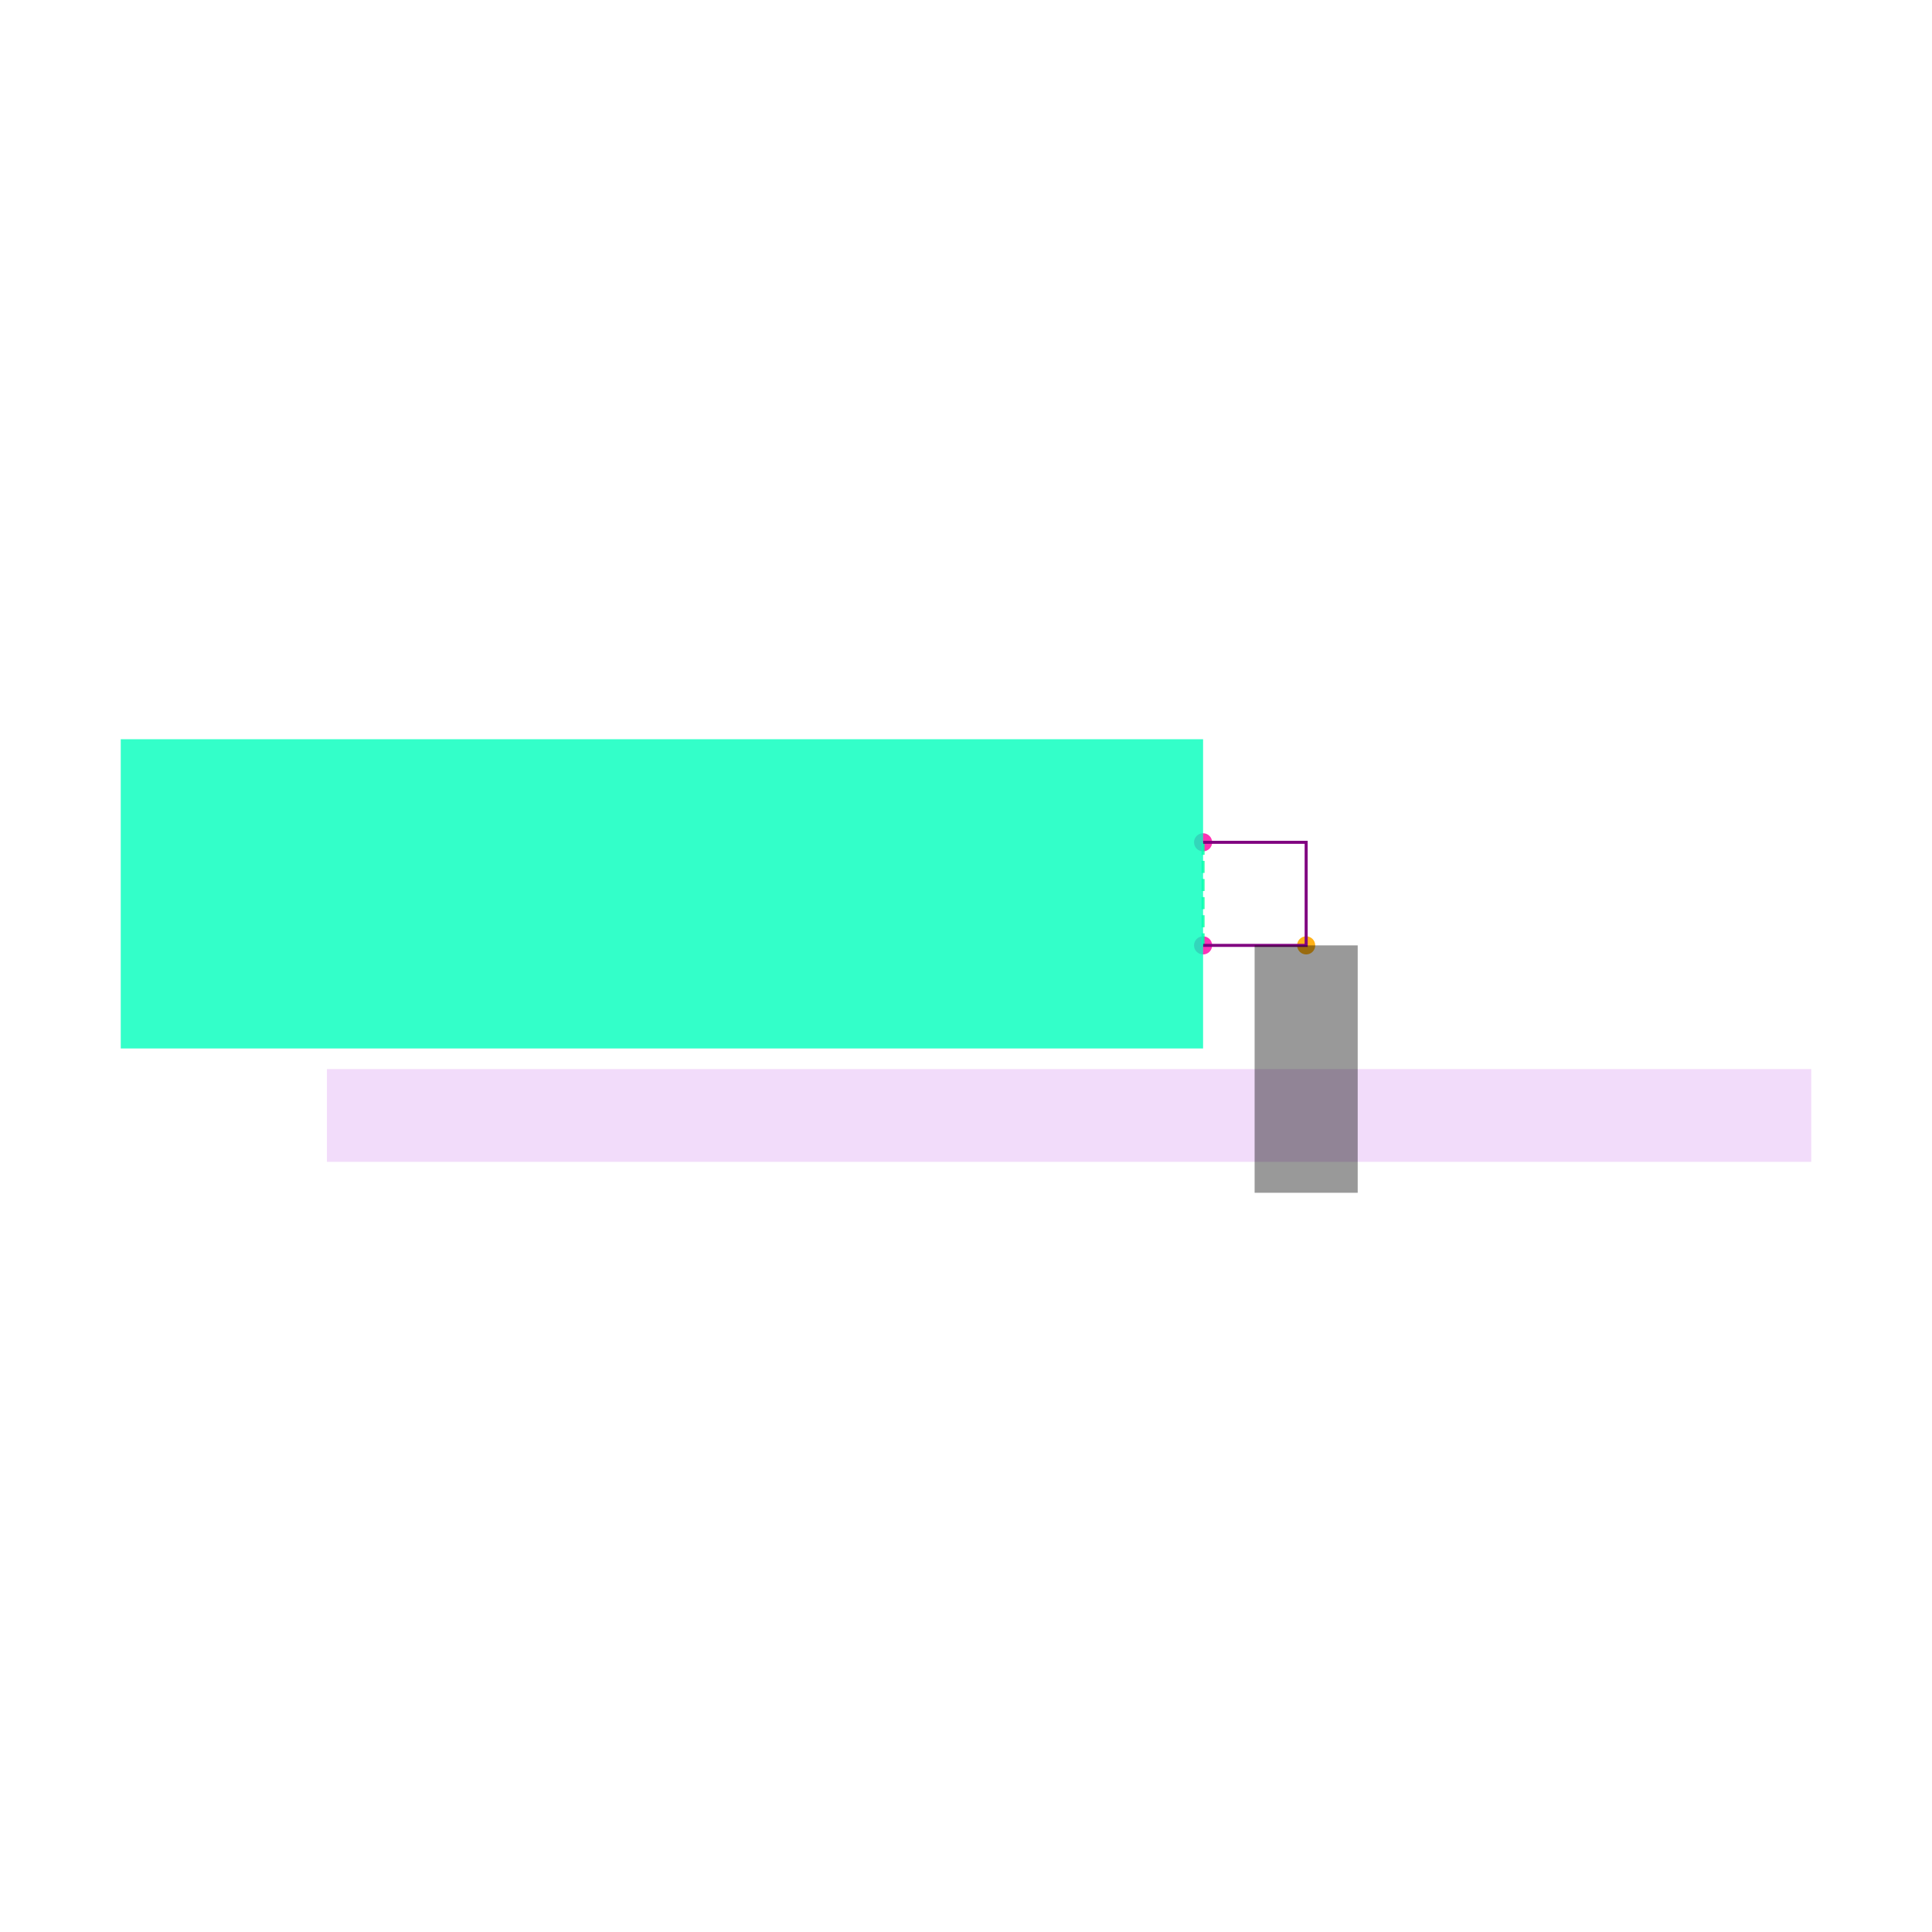
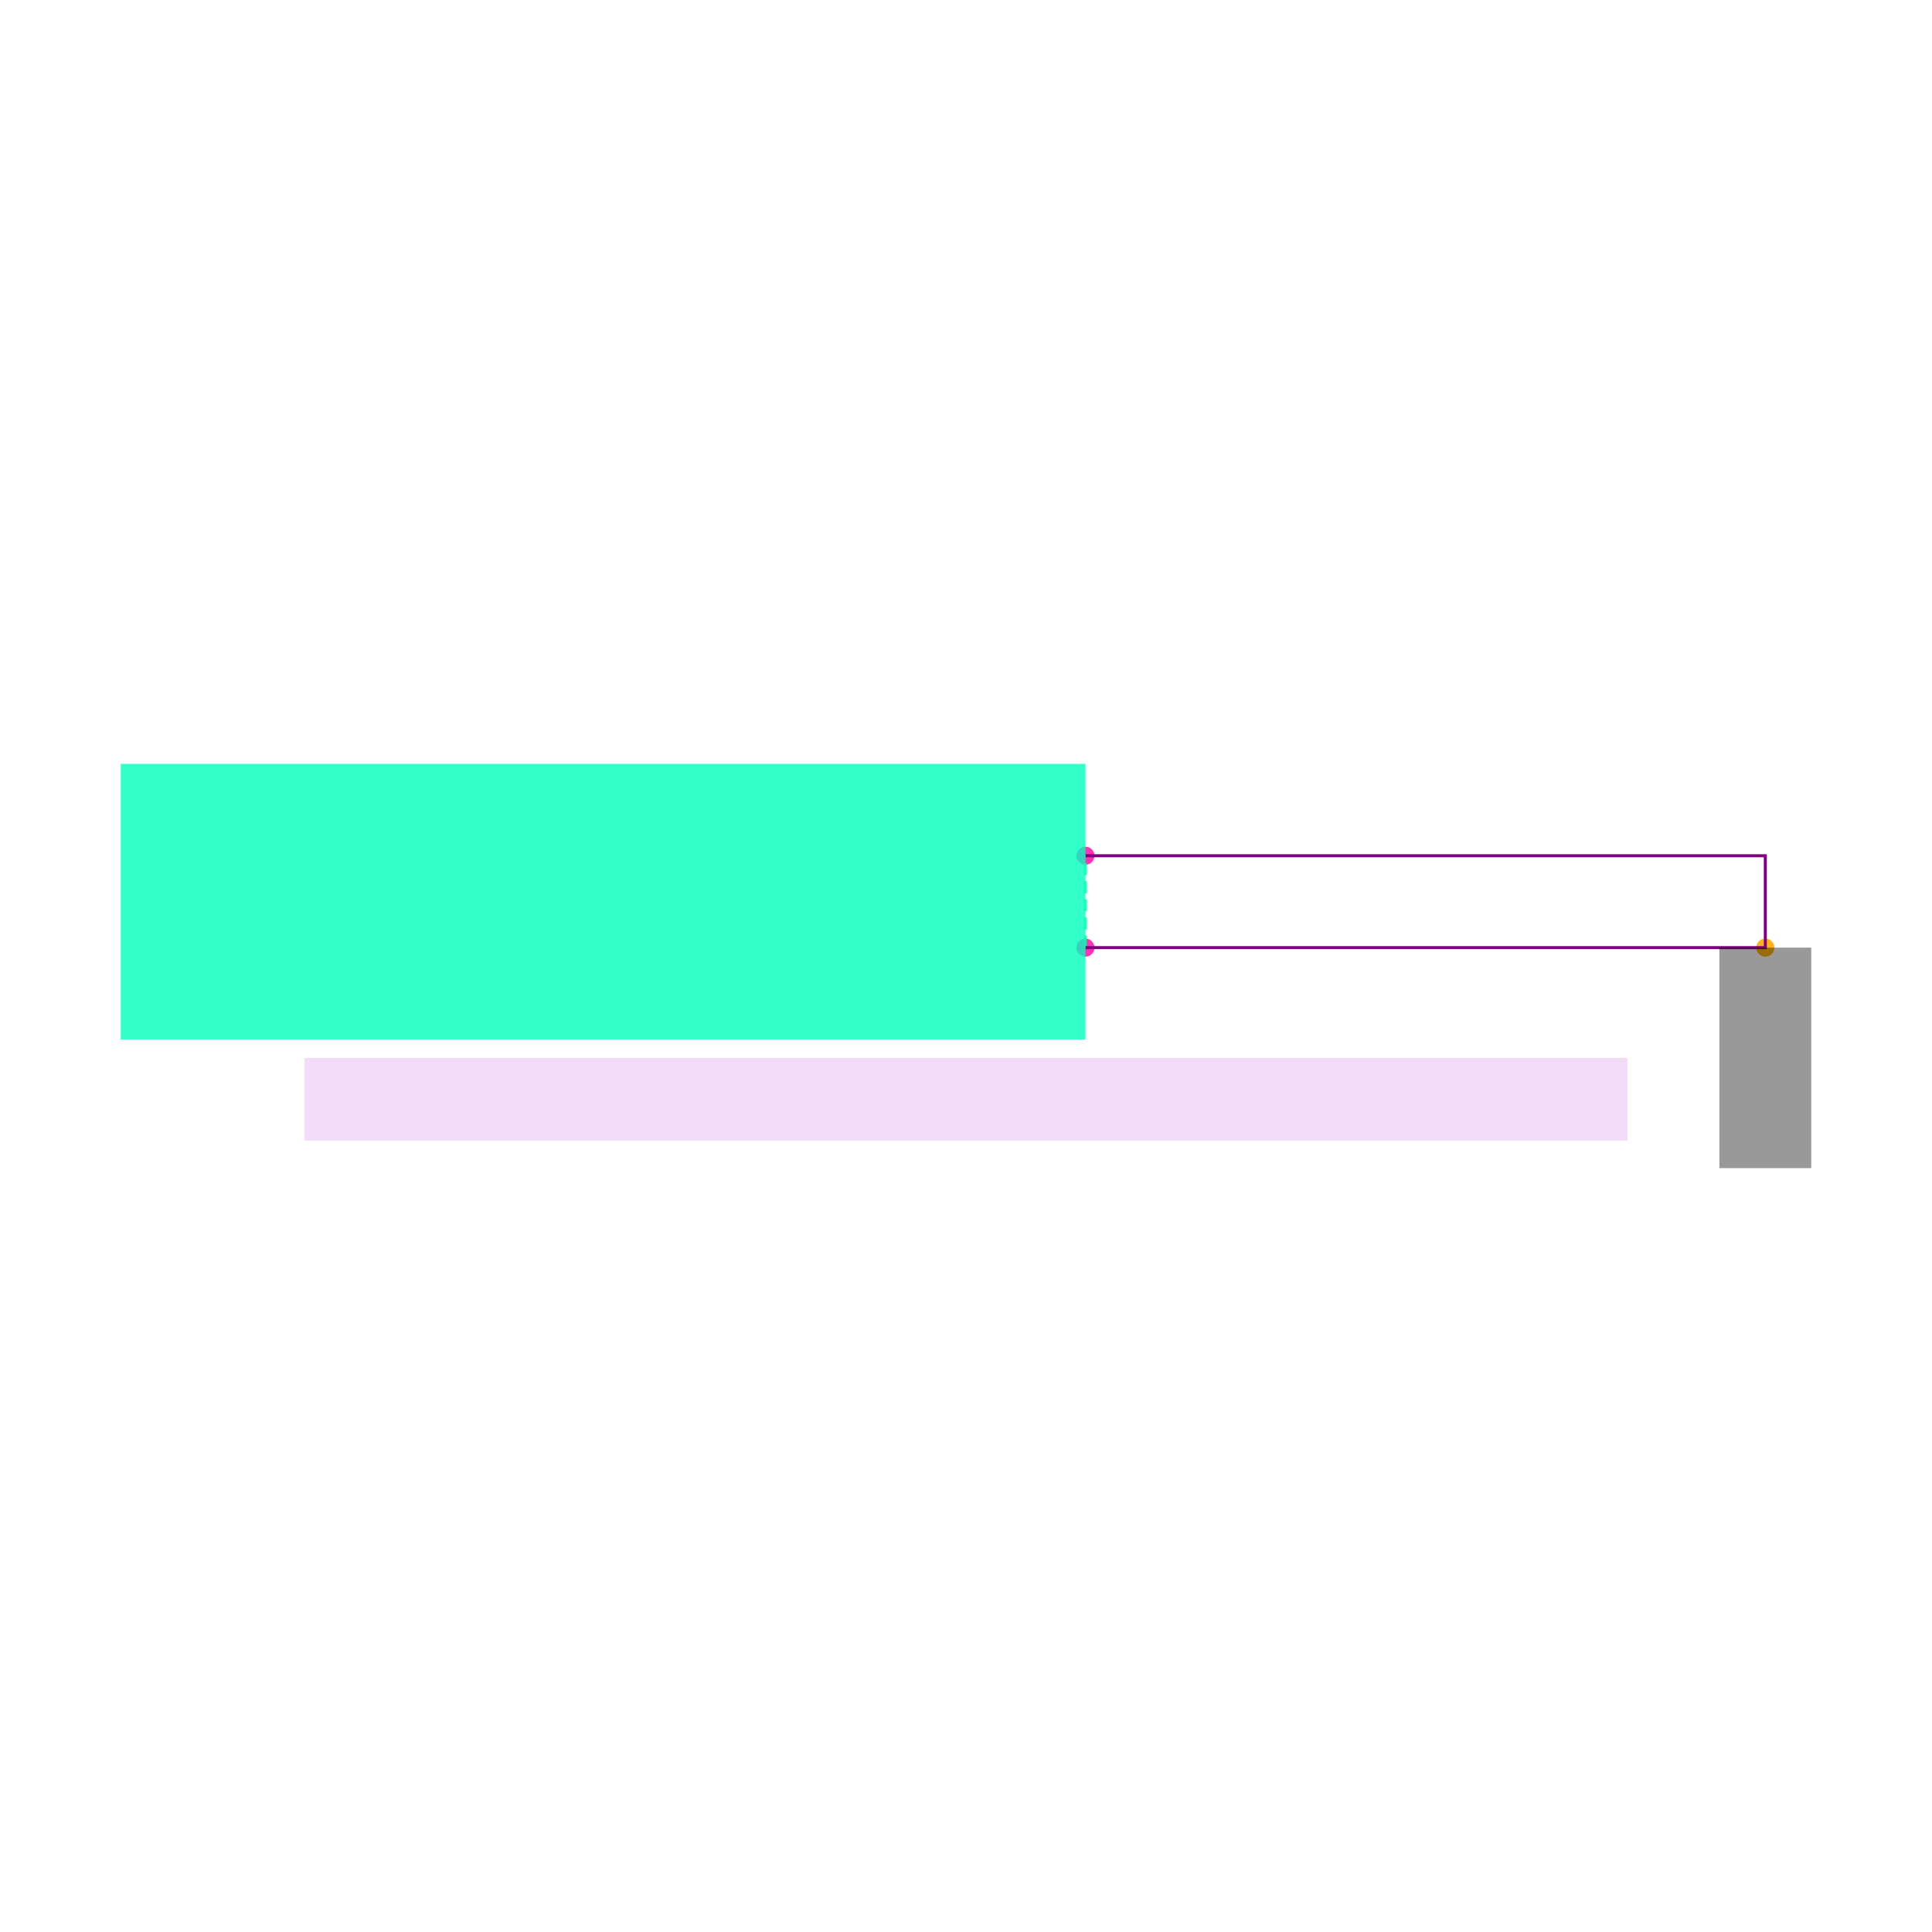
<svg xmlns="http://www.w3.org/2000/svg" width="640" height="640" viewBox="0 0 640 640">
  <rect width="100%" height="100%" fill="white" />
  <g>
-     <circle data-type="point" data-label="U1.3 x+" data-x="1.05" data-y="-0.1" cx="398.537" cy="313.171" r="3" fill="hsl(321, 100%, 50%, 0.8)" />
+     <circle data-type="point" data-label="U1.3 x+" data-x="1.05" data-y="-0.1" cx="359.565" cy="313.913" r="3" fill="hsl(321, 100%, 50%, 0.8)" />
  </g>
  <g>
-     <circle data-type="point" data-label="U1.4 x+" data-x="1.05" data-y="0.1" cx="398.537" cy="279.024" r="3" fill="hsl(322, 100%, 50%, 0.8)" />
+     <circle data-type="point" data-label="U1.4 x+" data-x="1.05" data-y="0.1" cx="359.565" cy="283.478" r="3" fill="hsl(322, 100%, 50%, 0.8)" />
  </g>
  <g>
-     <circle data-type="point" data-label="anchorPoint orientation: y-" data-x="1.25" data-y="-0.1" cx="432.683" cy="313.171" r="3" fill="hsl(40, 100%, 50%, 0.9)" />
+     <circle data-type="point" data-label="anchorPoint orientation: y-" data-x="2.5300000000000002" data-y="-0.1" cx="584.783" cy="313.913" r="3" fill="hsl(40, 100%, 50%, 0.9)" />
  </g>
  <g>
-     <polyline data-points="1.05,-0.1 1.05,0.1" data-type="line" data-label="" points="398.537,313.171 398.537,279.024" fill="none" stroke="hsl(157, 100%, 50%, 0.8)" stroke-width="1" stroke-dasharray="4 2" />
+     <polyline data-points="1.05,-0.1 1.05,0.1" data-type="line" data-label="" points="359.565,313.913 359.565,283.478" fill="none" stroke="hsl(157, 100%, 50%, 0.8)" stroke-width="1" stroke-dasharray="4 2" />
  </g>
  <g>
-     <polyline data-points="1.05,-0.1 1.25,-0.1 1.25,0.1 1.05,0.1" data-type="line" data-label="" points="398.537,313.171 432.683,313.171 432.683,279.024 398.537,279.024" fill="none" stroke="purple" stroke-width="1" />
+     <polyline data-points="1.05,-0.1 2.5300000000000002,-0.1 2.5300000000000002,0.1 1.05,0.1" data-type="line" data-label="" points="359.565,313.913 584.783,313.913 584.783,283.478 359.565,283.478" fill="none" stroke="purple" stroke-width="1" />
  </g>
  <g>
-     <rect data-type="rect" data-label="U1" data-x="0" data-y="0" x="40" y="244.878" width="358.537" height="102.439" fill="hsl(164, 100%, 50%, 0.8)" stroke="black" stroke-width="0.006" />
+     <rect data-type="rect" data-label="U1" data-x="0" data-y="0" x="40" y="253.043" width="319.565" height="91.304" fill="hsl(164, 100%, 50%, 0.8)" stroke="black" stroke-width="0.007" />
  </g>
  <g>
-     <rect data-type="rect" data-label="SOMETHING_THAT_IS_LONG" data-x="0.79" data-y="-0.43" x="108.293" y="354.146" width="491.707" height="30.732" fill="rgba(160, 0, 220, 0.14)" stroke="black" stroke-width="0.006" />
+     <rect data-type="rect" data-label="SOMETHING_THAT_IS_LONG" data-x="0.79" data-y="-0.43" x="100.87" y="350.435" width="438.261" height="27.391" fill="rgba(160, 0, 220, 0.14)" stroke="black" stroke-width="0.007" />
  </g>
  <g>
-     <rect data-type="rect" data-label="netId: GND globalConnNetId: connectivity_net0" data-x="1.25" data-y="-0.33999999999999997" x="415.61" y="313.171" width="34.146" height="81.951" fill="#00000066" stroke="#000000" stroke-width="0.006" />
+     <rect data-type="rect" data-label="netId: GND globalConnNetId: connectivity_net0" data-x="2.5300000000000002" data-y="-0.33999999999999997" x="569.565" y="313.913" width="30.435" height="73.043" fill="#00000066" stroke="#000000" stroke-width="0.007" />
  </g>
  <g id="crosshair" style="display: none">
    <line id="crosshair-h" y1="0" y2="640" stroke="#666" stroke-width="0.5" />
    <line id="crosshair-v" x1="0" x2="640" stroke="#666" stroke-width="0.5" />
    <text id="coordinates" font-family="monospace" font-size="12" fill="#666" />
  </g>
</svg>
